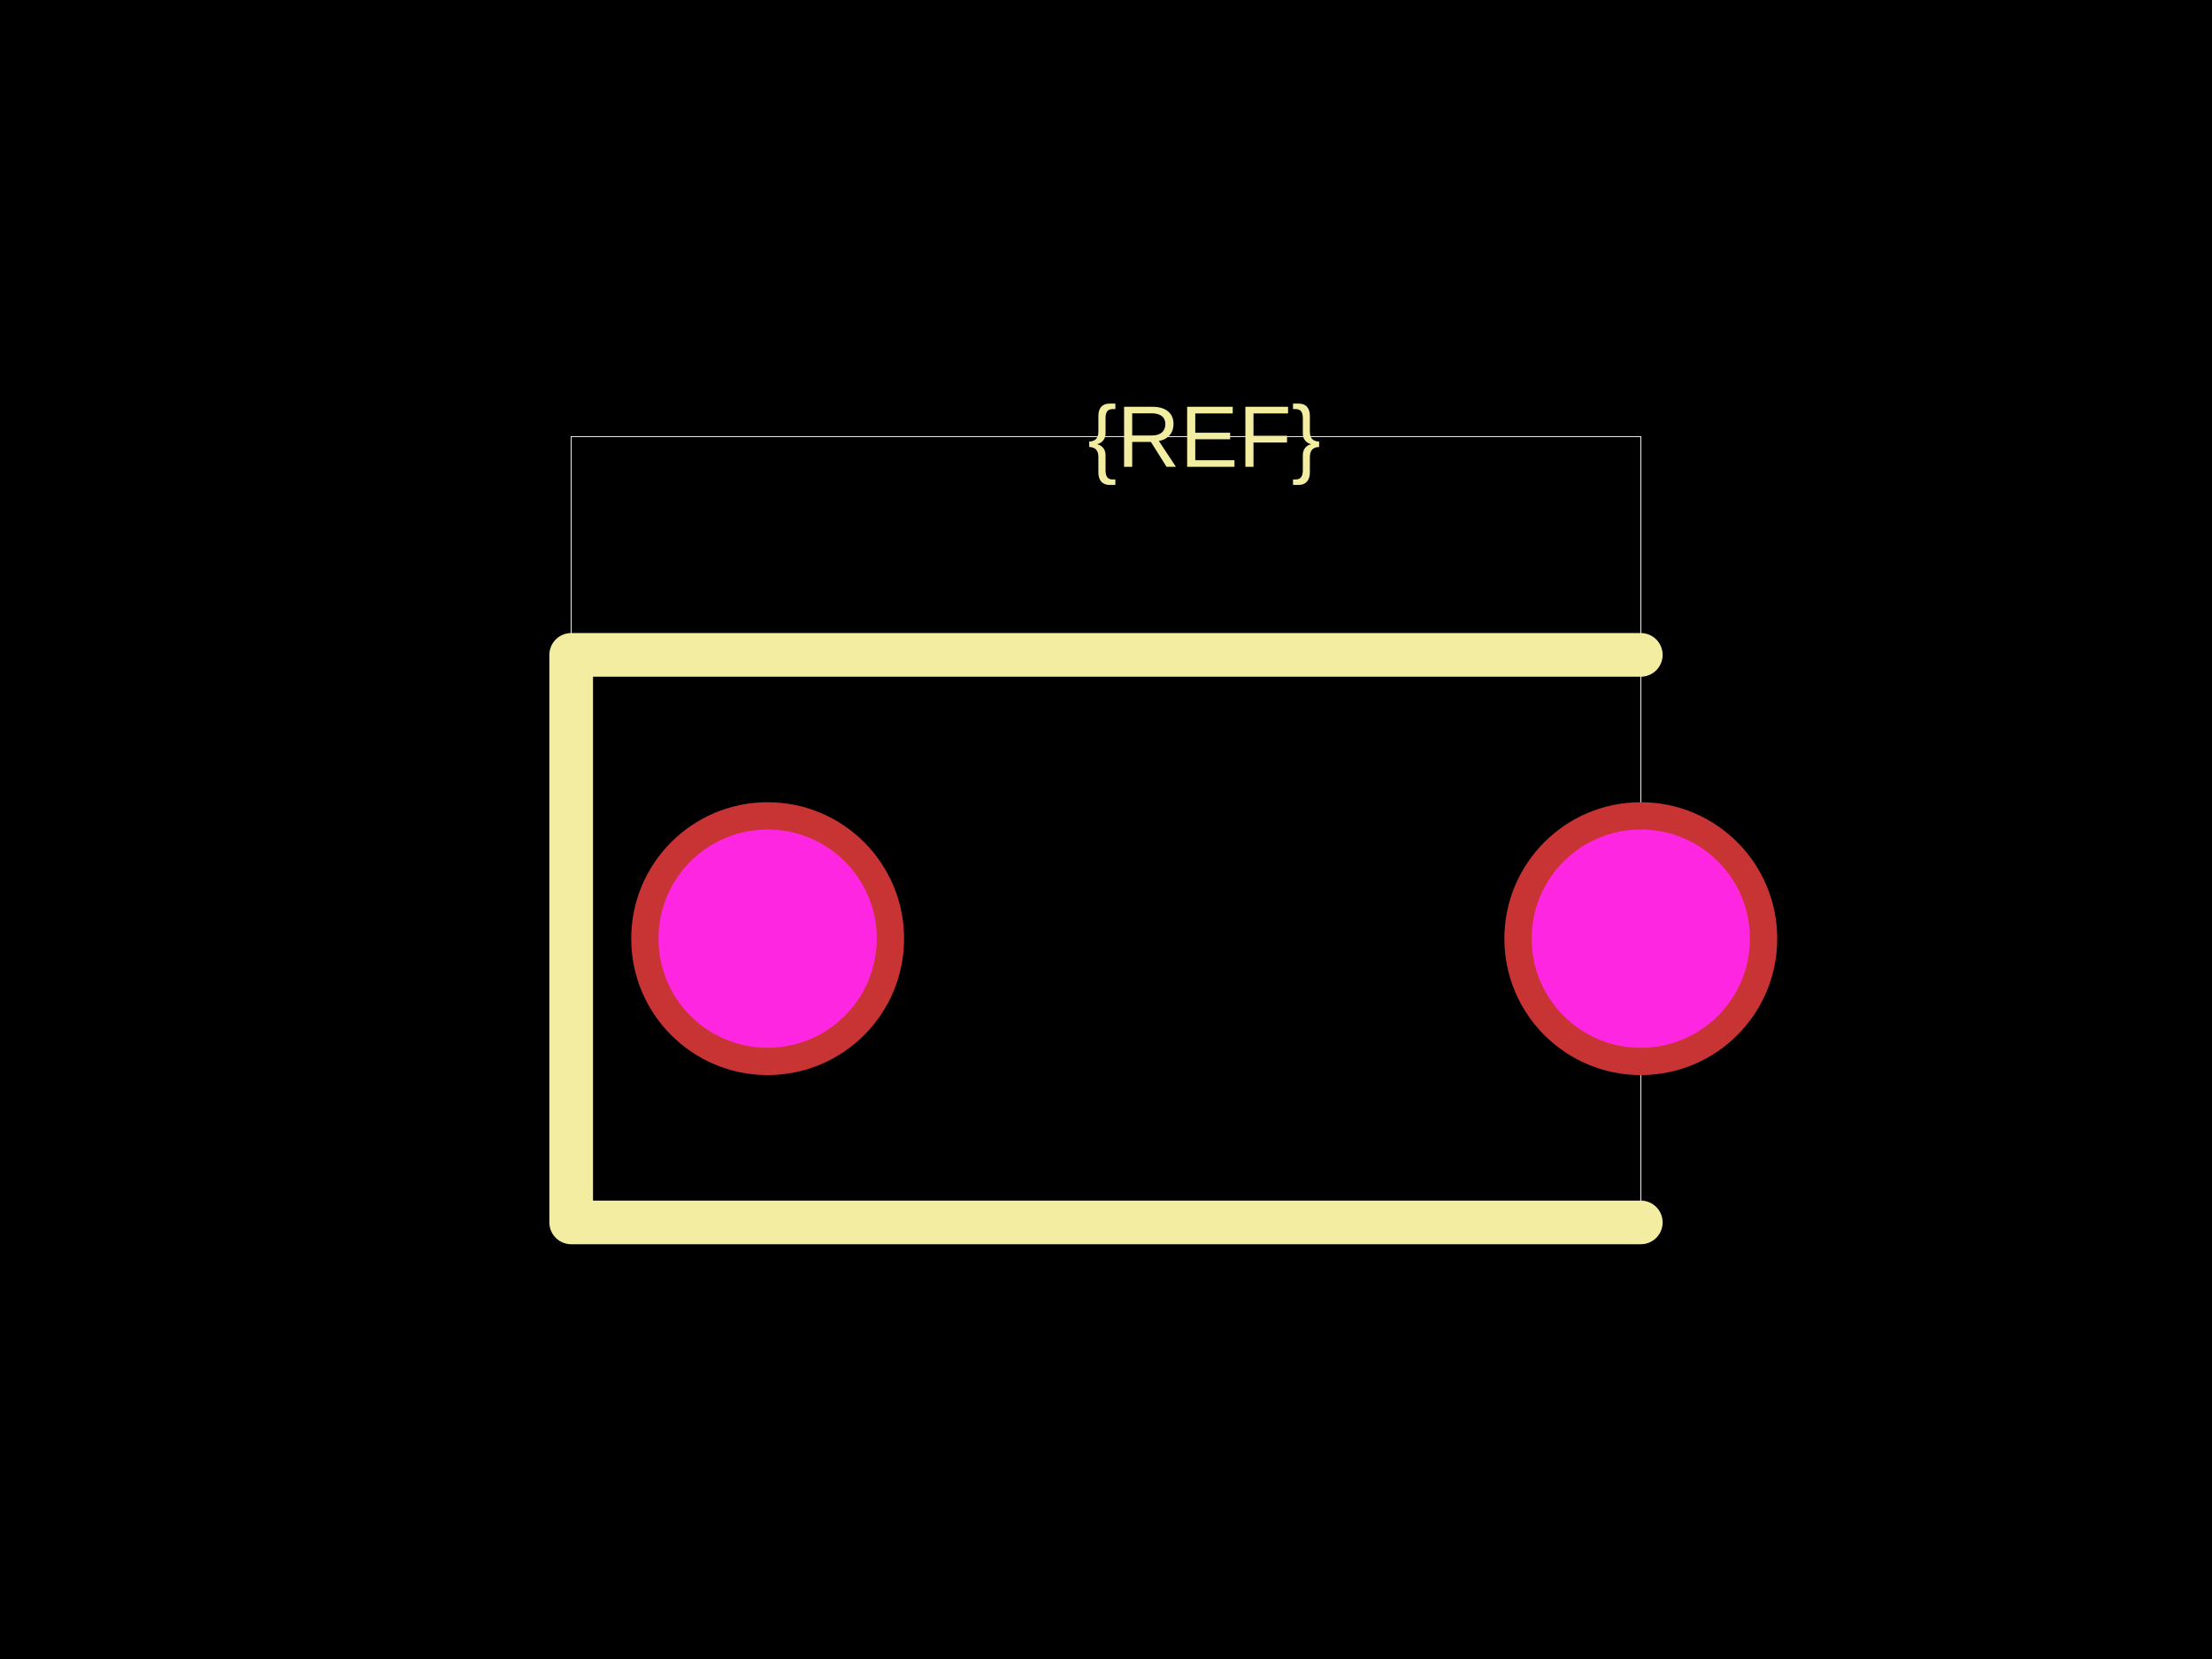
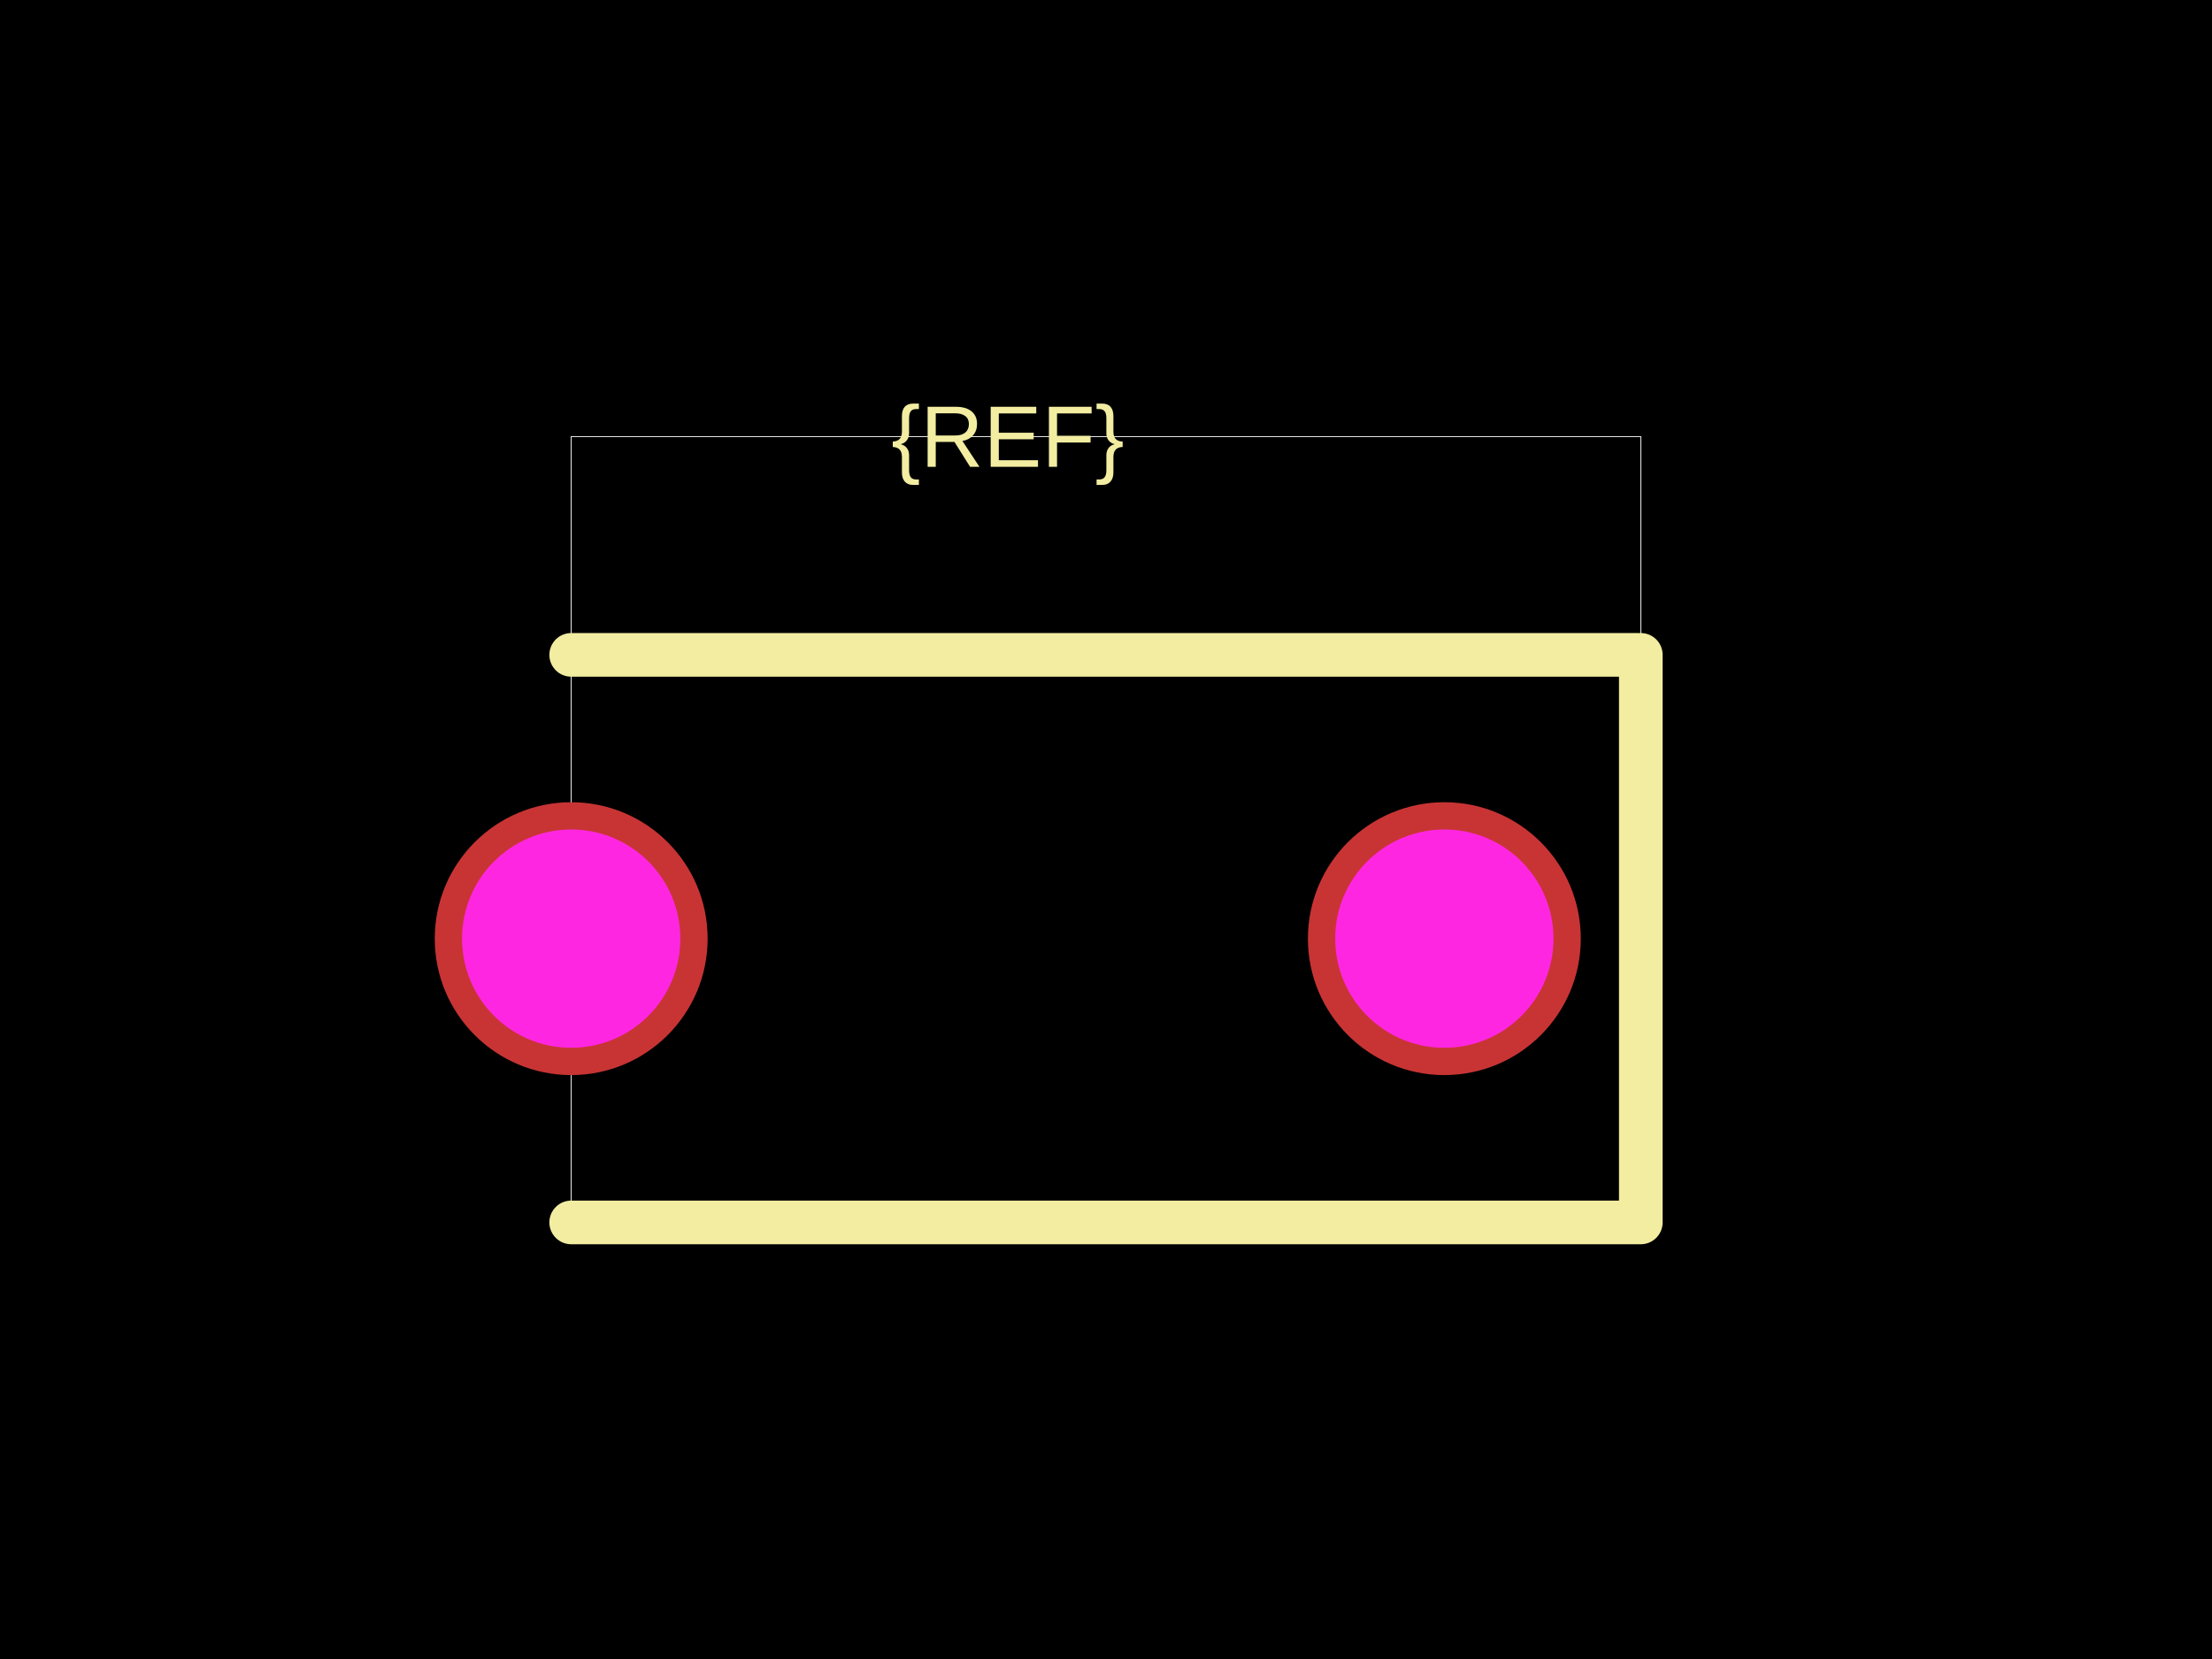
<svg xmlns="http://www.w3.org/2000/svg" width="800" height="600">
  <style />
-   <rect class="boundary" x="0" y="0" fill="#000" width="800" height="600" />
-   <rect class="pcb-boundary" fill="none" stroke="#fff" stroke-width="0.3" x="206.579" y="157.895" width="386.842" height="284.211" />
-   <path class="pcb-silkscreen pcb-silkscreen-top" d="M 593.421 236.842 L 206.579 236.842 L 206.579 442.105 L 593.421 442.105" fill="none" stroke="#f2eda1" stroke-width="15.789" stroke-linecap="round" stroke-linejoin="round" data-pcb-component-id="" data-pcb-silkscreen-path-id="" />
-   <text x="0" y="0" dx="0" dy="0" fill="#f2eda1" font-family="Arial, sans-serif" font-size="31.579" text-anchor="middle" dominant-baseline="central" transform="matrix(1,0,0,1,435.5263,157.8947)" class="pcb-silkscreen-text pcb-silkscreen-top" data-pcb-silkscreen-text-id="pcb_component_1" stroke="none">{REF}</text>
-   <g>
-     <circle class="pcb-hole-outer" fill="rgb(200, 52, 52)" cx="277.632" cy="339.474" r="49.342" />
-     <circle class="pcb-hole-inner" fill="#FF26E2" cx="277.632" cy="339.474" r="39.474" />
+   <rect class="boundary" x="0" y="0" fill="#000" width="800" height="600" data-type="pcb_background" data-pcb-layer="global" />
+   <rect class="pcb-boundary" fill="none" stroke="#fff" stroke-width="0.3" x="206.579" y="157.895" width="386.842" height="284.211" data-type="pcb_boundary" data-pcb-layer="global" />
+   <path class="pcb-silkscreen pcb-silkscreen-top" d="M 206.579 236.842 L 593.421 236.842 L 593.421 442.105 L 206.579 442.105" fill="none" stroke="#f2eda1" stroke-width="15.789" stroke-linecap="round" stroke-linejoin="round" data-pcb-component-id="" data-pcb-silkscreen-path-id="" data-type="pcb_silkscreen_path" data-pcb-layer="top" />
+   <text x="0" y="0" dx="0" dy="0" fill="#f2eda1" font-family="Arial, sans-serif" font-size="31.579" text-anchor="middle" dominant-baseline="central" transform="matrix(1,0,0,1,364.4737,157.8947)" class="pcb-silkscreen-text pcb-silkscreen-top" data-pcb-silkscreen-text-id="pcb_component_1" stroke="none" data-type="pcb_silkscreen_text" data-pcb-layer="top">{REF}</text>
+   <g data-type="pcb_plated_hole" data-pcb-layer="through">
+     <circle class="pcb-hole-outer" fill="rgb(200, 52, 52)" cx="206.579" cy="339.474" r="49.342" data-type="pcb_plated_hole" data-pcb-layer="top" />
+     <circle class="pcb-hole-inner" fill="#FF26E2" cx="206.579" cy="339.474" r="39.474" data-type="pcb_plated_hole_drill" data-pcb-layer="drill" />
  </g>
-   <g>
-     <circle class="pcb-hole-outer" fill="rgb(200, 52, 52)" cx="593.421" cy="339.474" r="49.342" />
-     <circle class="pcb-hole-inner" fill="#FF26E2" cx="593.421" cy="339.474" r="39.474" />
+   <g data-type="pcb_plated_hole" data-pcb-layer="through">
+     <circle class="pcb-hole-outer" fill="rgb(200, 52, 52)" cx="522.368" cy="339.474" r="49.342" data-type="pcb_plated_hole" data-pcb-layer="top" />
+     <circle class="pcb-hole-inner" fill="#FF26E2" cx="522.368" cy="339.474" r="39.474" data-type="pcb_plated_hole_drill" data-pcb-layer="drill" />
  </g>
</svg>
